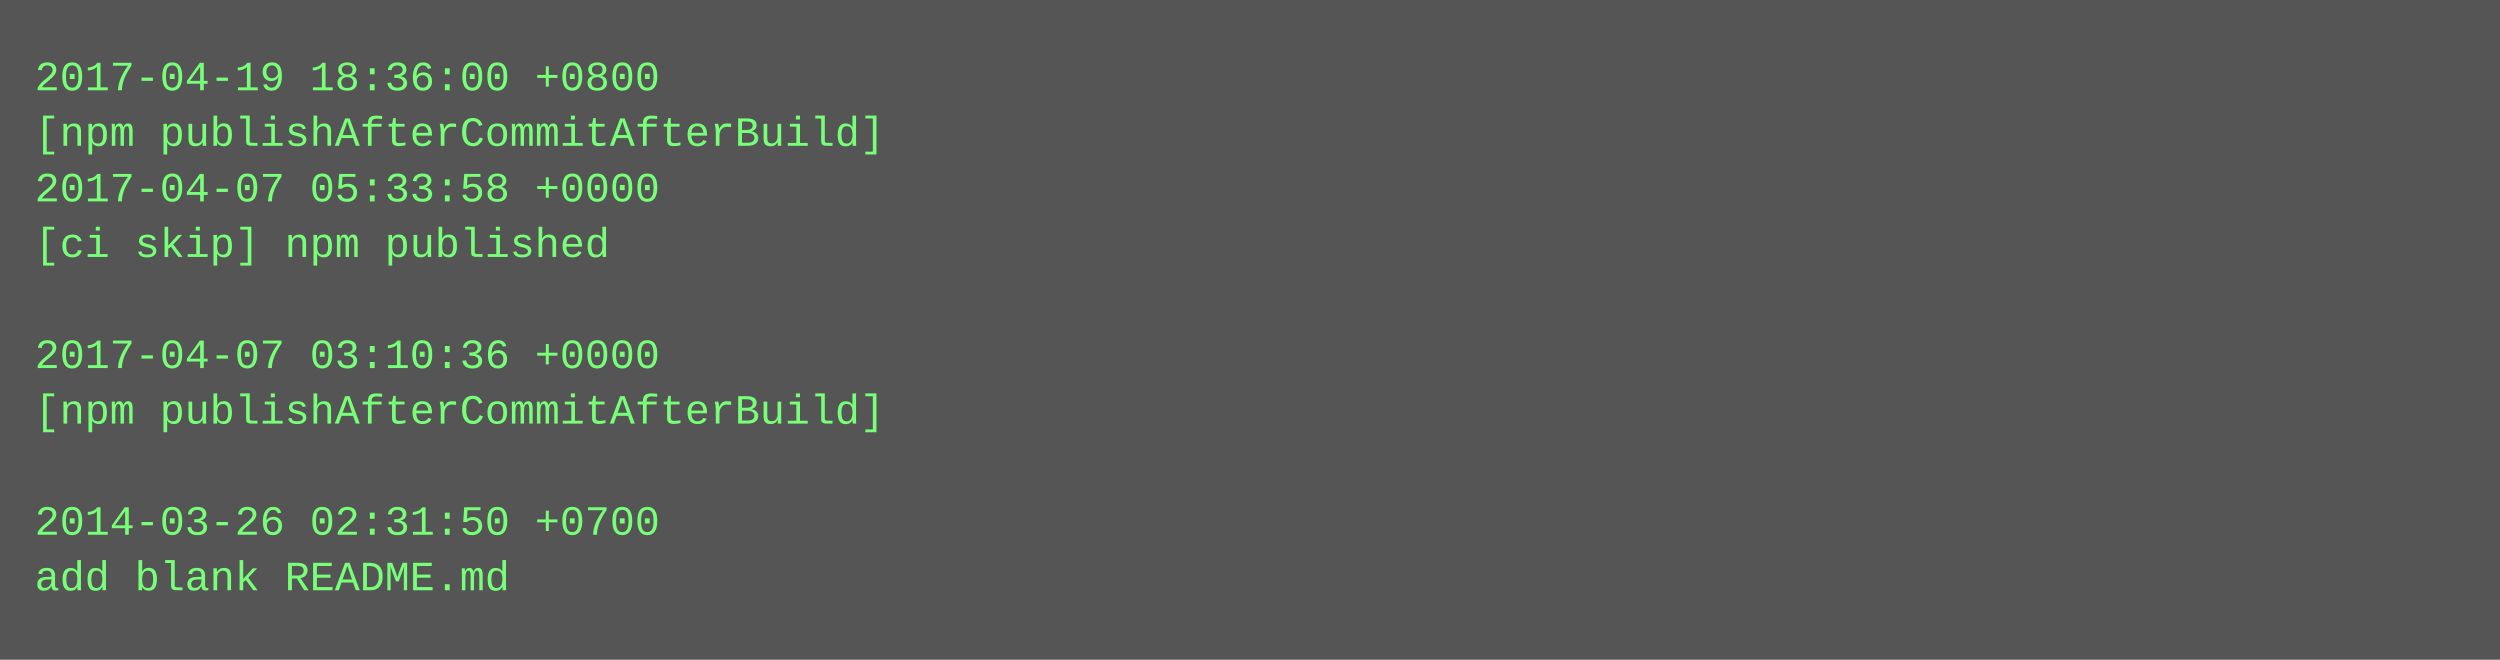
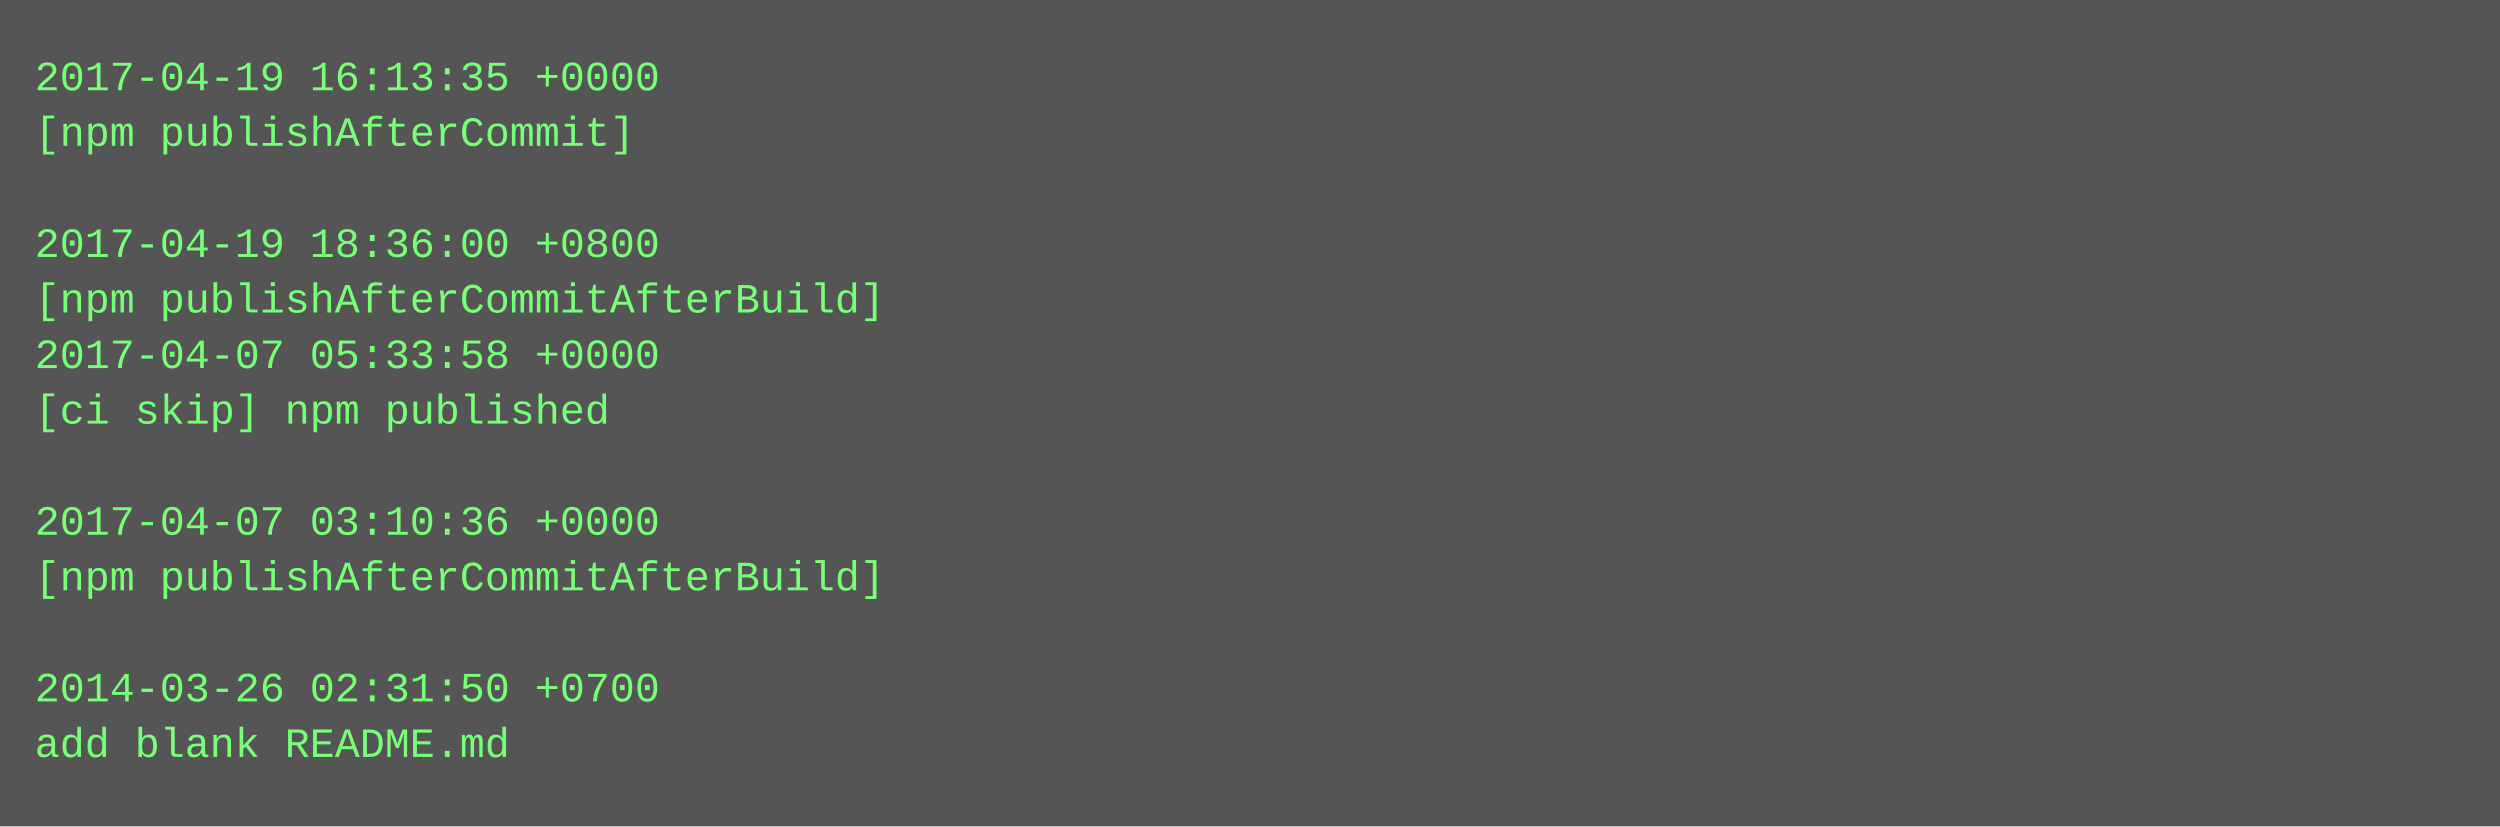
- <svg xmlns="http://www.w3.org/2000/svg" height="190" width="720">
-   <rect height="190" fill="#555" width="720" />
+ <svg xmlns="http://www.w3.org/2000/svg" height="238" width="720">
+   <rect height="238" fill="#555" width="720" />
  <text fill="#7f7" font-family="Courier New" font-size="12" xml:space="preserve">
-     <tspan x="10" y="26">2017-04-19 18:36:00 +0800</tspan>
-     <tspan x="10" y="42">[npm publishAfterCommitAfterBuild]</tspan>
-     <tspan x="10" y="58">2017-04-07 05:33:58 +0000</tspan>
-     <tspan x="10" y="74">[ci skip] npm published</tspan>
-     <tspan x="10" y="90" />
-     <tspan x="10" y="106">2017-04-07 03:10:36 +0000</tspan>
-     <tspan x="10" y="122">[npm publishAfterCommitAfterBuild]</tspan>
+     <tspan x="10" y="26">2017-04-19 16:13:35 +0000</tspan>
+     <tspan x="10" y="42">[npm publishAfterCommit]</tspan>
+     <tspan x="10" y="58" />
+     <tspan x="10" y="74">2017-04-19 18:36:00 +0800</tspan>
+     <tspan x="10" y="90">[npm publishAfterCommitAfterBuild]</tspan>
+     <tspan x="10" y="106">2017-04-07 05:33:58 +0000</tspan>
+     <tspan x="10" y="122">[ci skip] npm published</tspan>
    <tspan x="10" y="138" />
-     <tspan x="10" y="154">2014-03-26 02:31:50 +0700</tspan>
-     <tspan x="10" y="170">add blank README.md</tspan>
+     <tspan x="10" y="154">2017-04-07 03:10:36 +0000</tspan>
+     <tspan x="10" y="170">[npm publishAfterCommitAfterBuild]</tspan>
+     <tspan x="10" y="186" />
+     <tspan x="10" y="202">2014-03-26 02:31:50 +0700</tspan>
+     <tspan x="10" y="218">add blank README.md</tspan>
  </text>
</svg>
